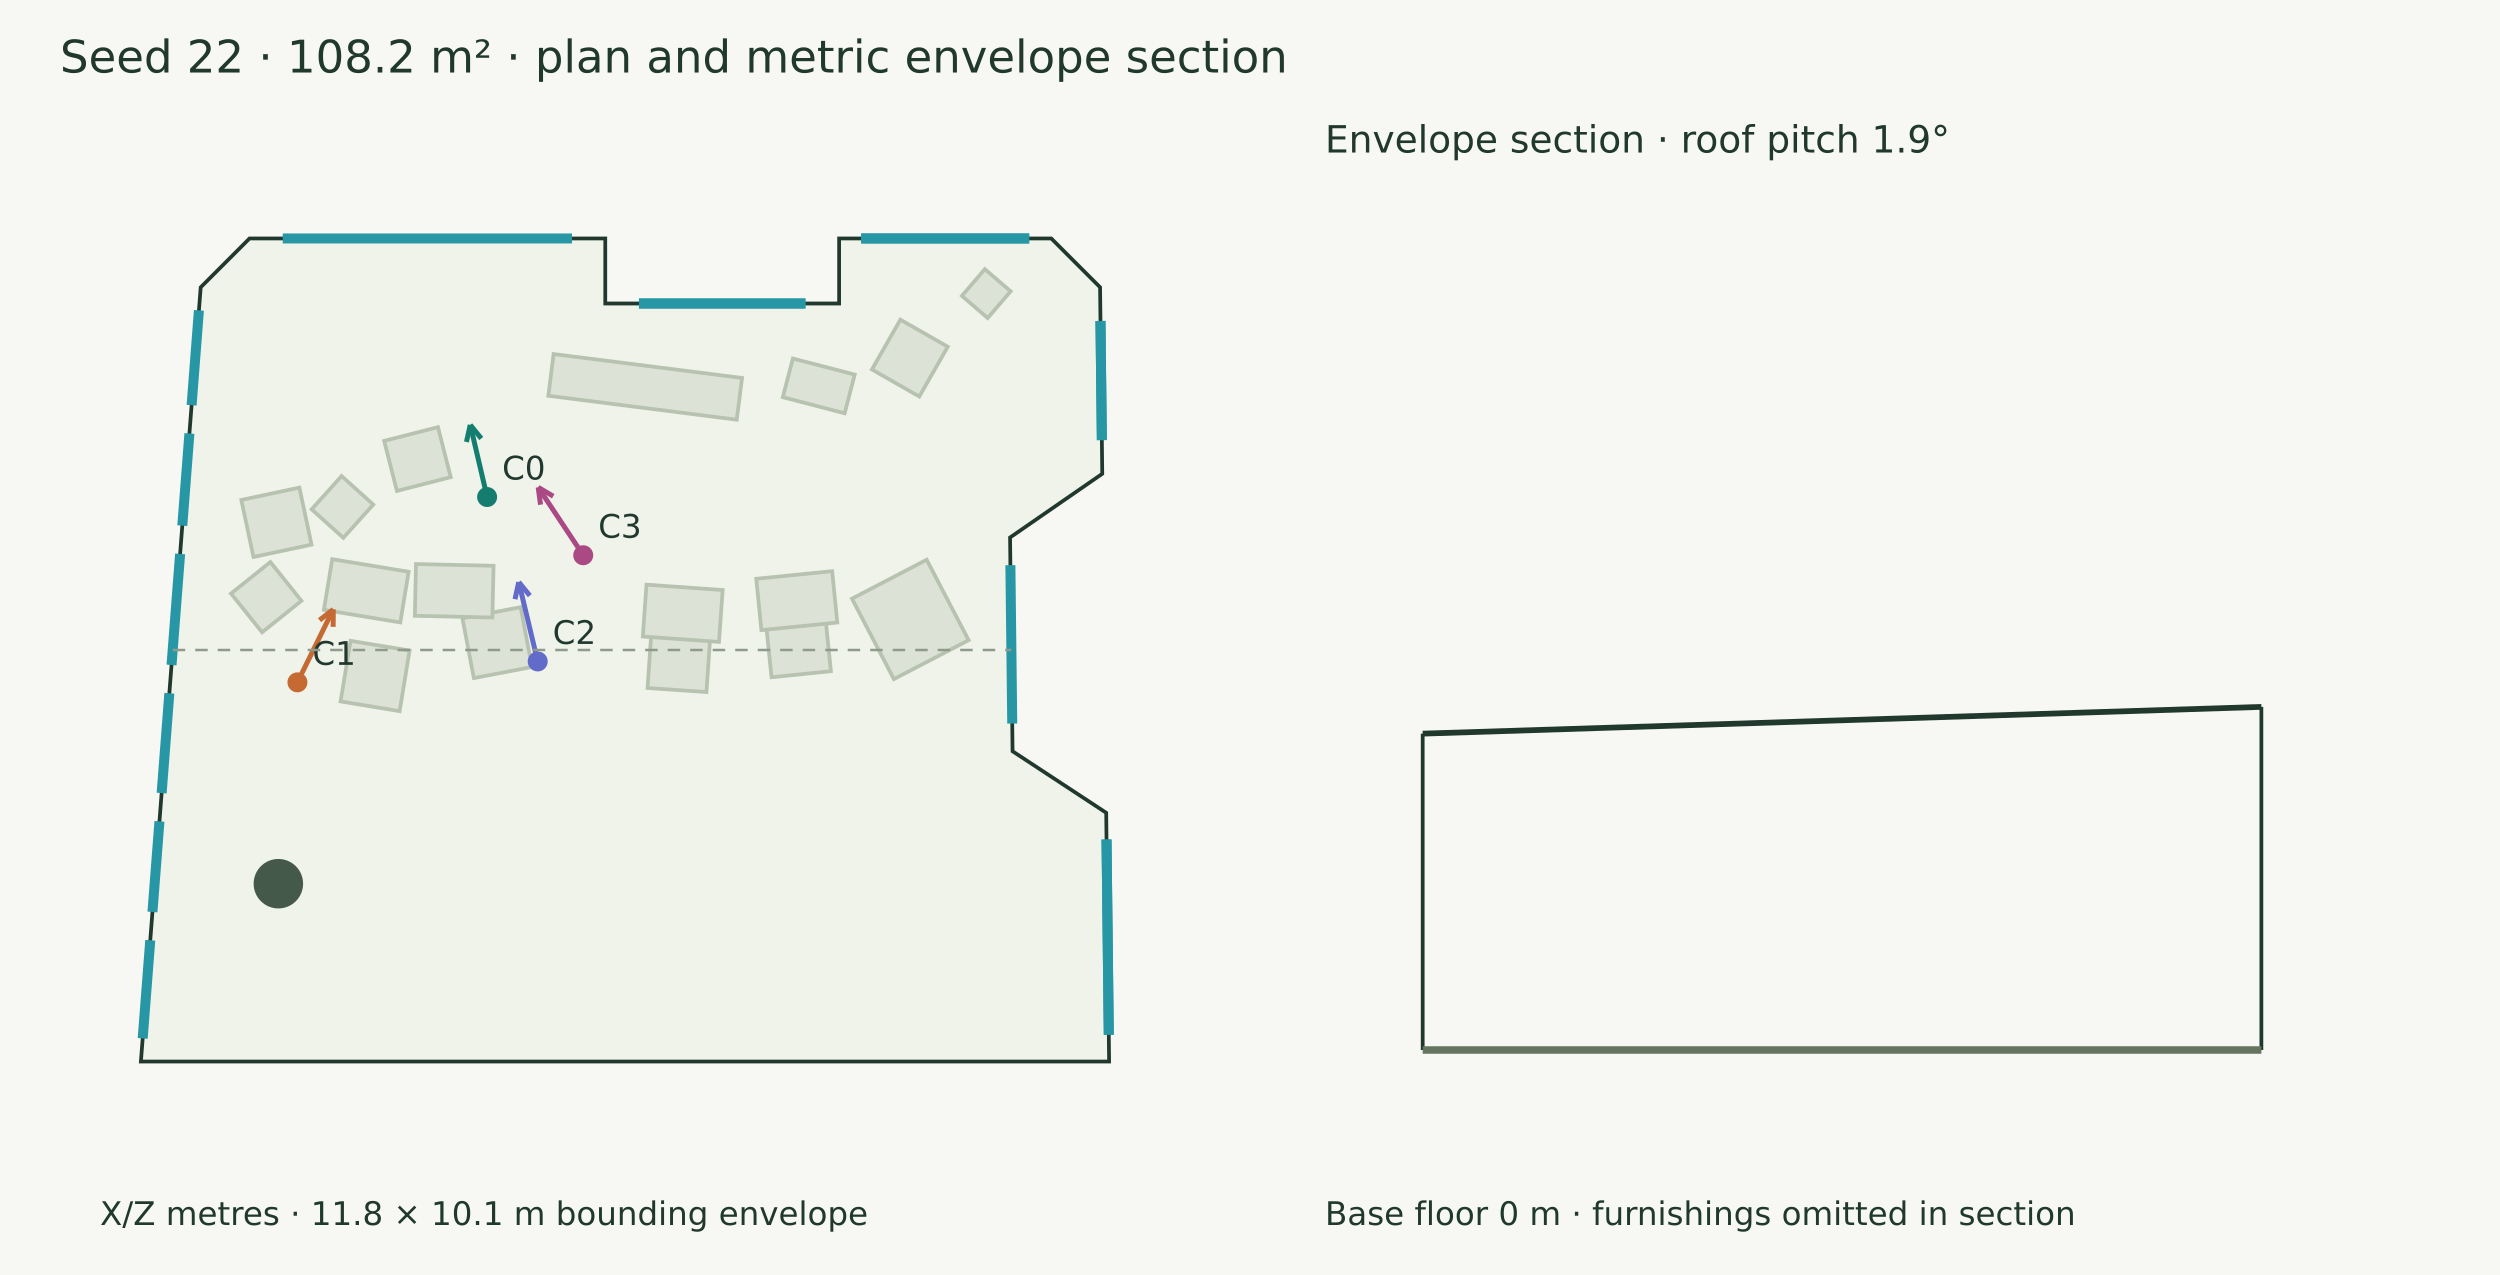
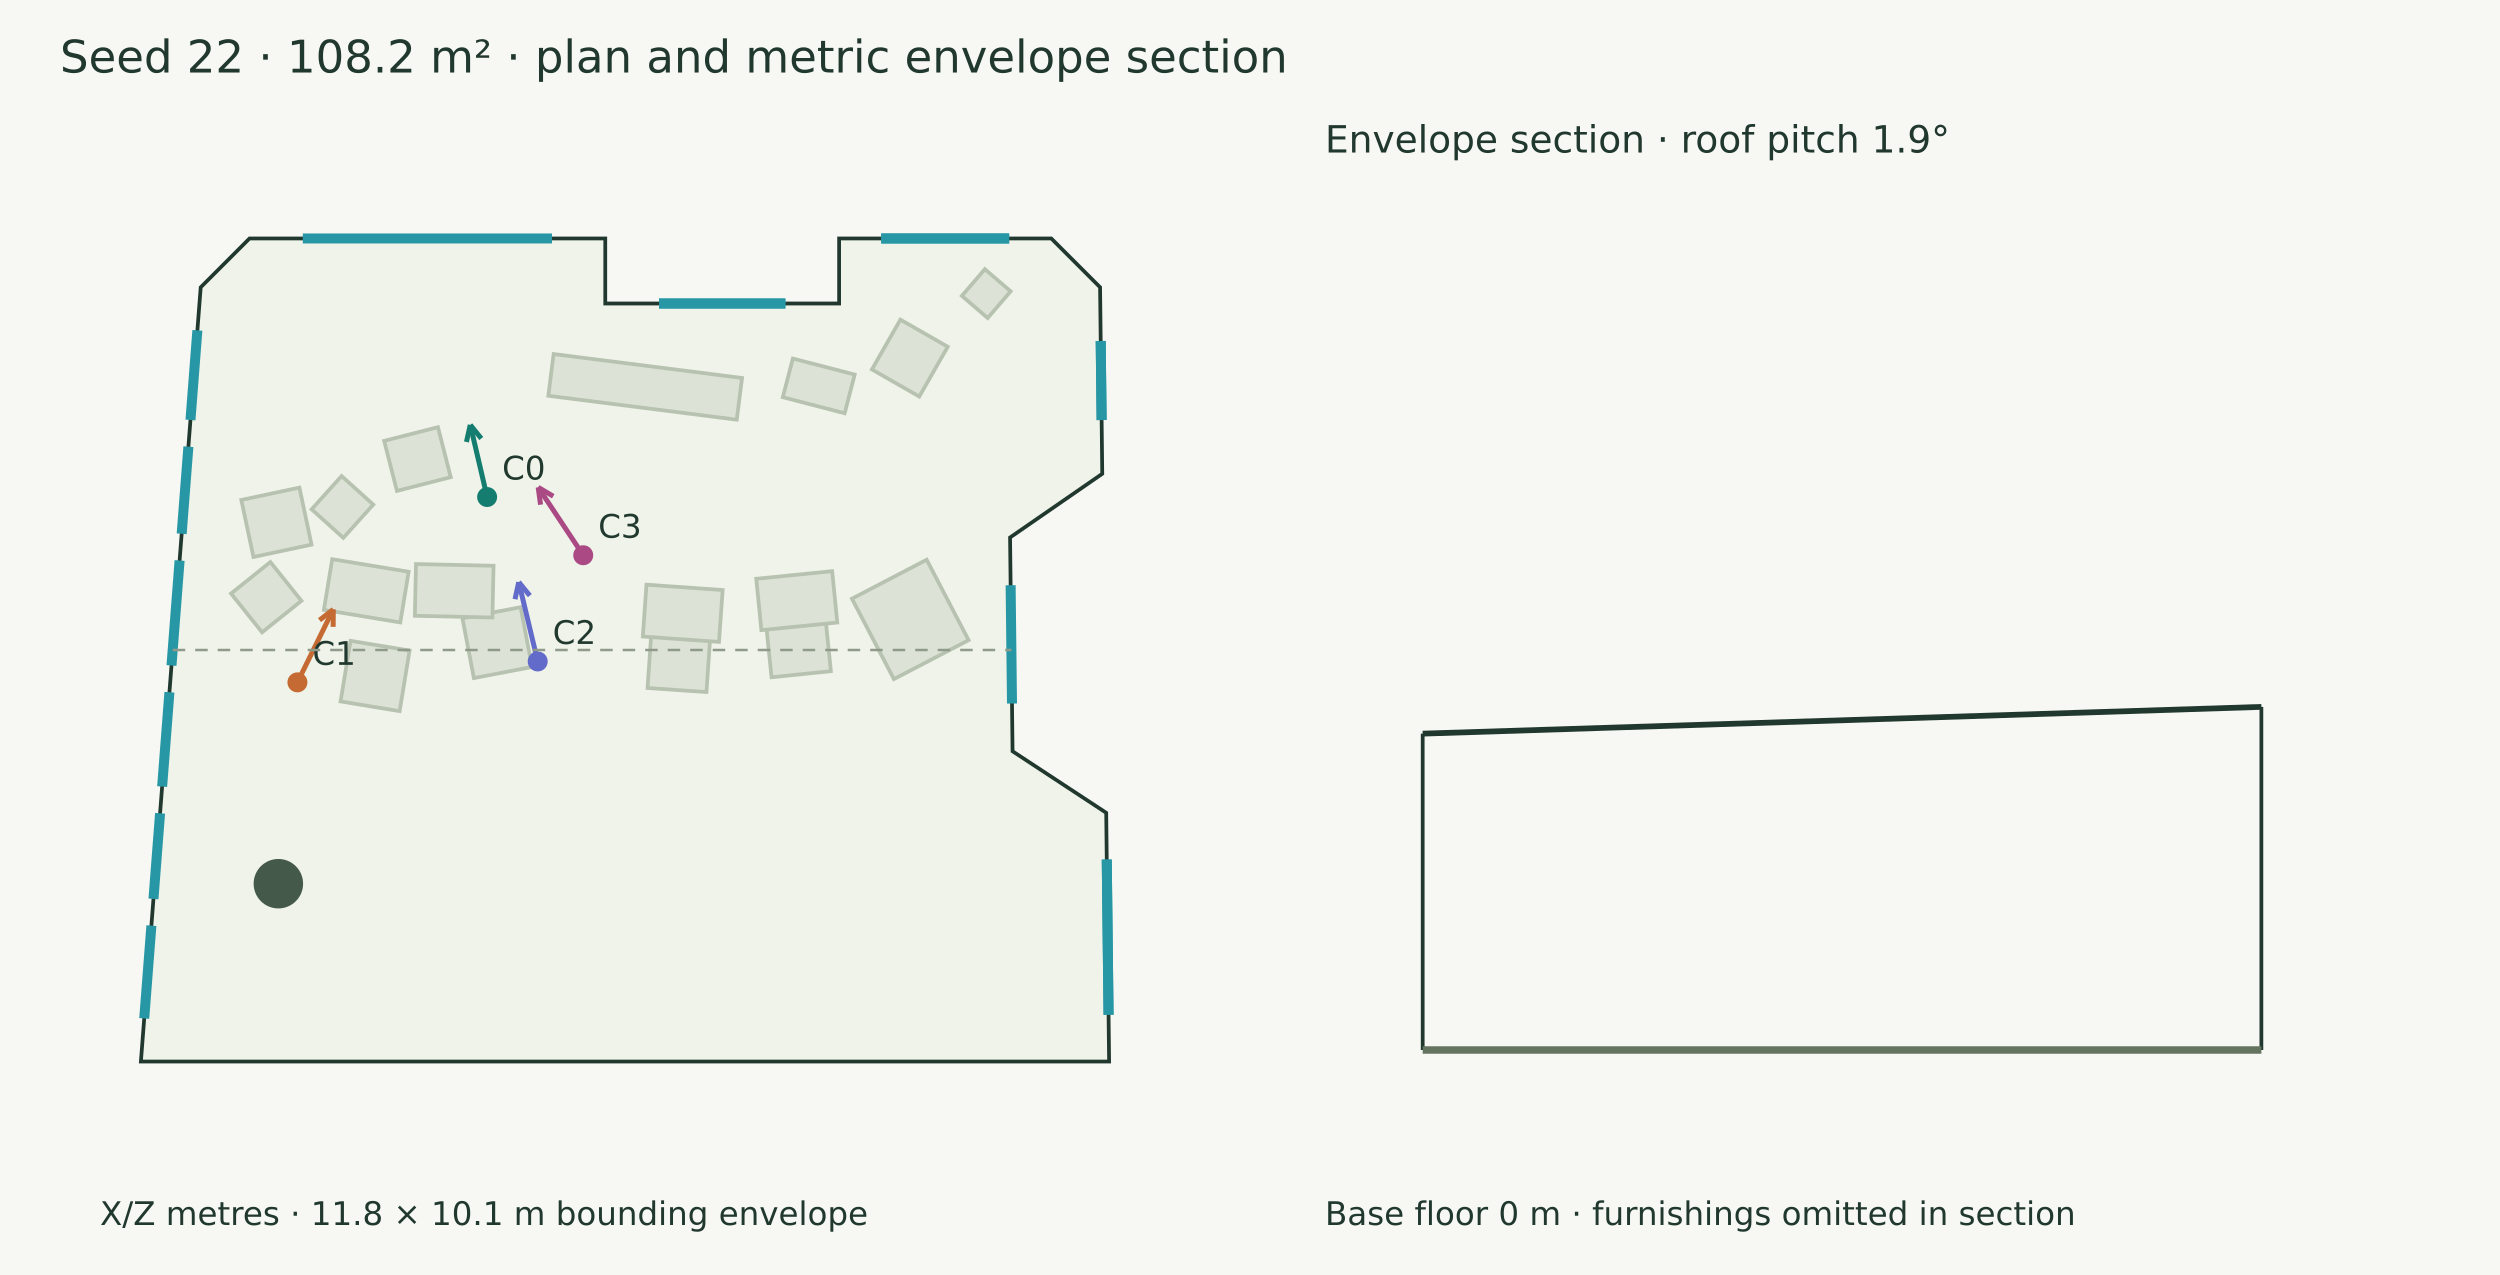
<svg xmlns="http://www.w3.org/2000/svg" width="1000" height="510" viewBox="0 0 1000 510">
  <rect width="100%" height="100%" fill="#f7f8f3" />
  <g font-family="DejaVu Sans" fill="#20382e">
    <text x="24.000" y="29.000" font-size="18">Seed 22 · 108.2 m² · plan and metric envelope section</text>
    <polygon points="99.808,95.387 242.106,95.387 242.106,121.401 335.647,121.401 335.647,95.387 420.509,95.387 440.031,114.910 440.901,189.515 404.027,214.995 405.024,300.504 442.482,325.117 443.641,424.613 56.359,424.613 80.285,114.910" fill="#eff3e9" stroke="#20382e" stroke-width="1.5" />
    <polygon points="221.450,141.627 296.815,151.196 294.696,167.882 219.331,158.313" fill="#dce3d6" stroke="#b7c2b0" stroke-width="1.5" />
    <polygon points="317.143,143.415 341.878,149.834 337.863,165.307 313.127,158.888" fill="#dce3d6" stroke="#b7c2b0" stroke-width="1.5" />
    <polygon points="184.972,247.316 208.232,242.865 212.809,266.781 189.549,271.232" fill="#dce3d6" stroke="#b7c2b0" stroke-width="1.5" />
    <polygon points="166.397,225.624 197.419,226.311 196.960,247.007 165.939,246.320" fill="#dce3d6" stroke="#b7c2b0" stroke-width="1.5" />
    <polygon points="140.215,256.342 163.832,260.226 159.847,284.458 136.230,280.574" fill="#dce3d6" stroke="#b7c2b0" stroke-width="1.5" />
    <polygon points="132.892,223.685 163.452,228.711 160.119,248.979 129.559,243.953" fill="#dce3d6" stroke="#b7c2b0" stroke-width="1.5" />
    <polygon points="260.670,251.263 284.223,252.886 282.573,276.819 259.020,275.195" fill="#dce3d6" stroke="#b7c2b0" stroke-width="1.5" />
    <polygon points="258.597,233.870 289.059,236.018 287.596,256.764 257.134,254.616" fill="#dce3d6" stroke="#b7c2b0" stroke-width="1.5" />
    <polygon points="306.150,246.928 329.895,244.487 332.359,268.459 308.615,270.900" fill="#dce3d6" stroke="#b7c2b0" stroke-width="1.5" />
    <polygon points="302.505,231.508 332.859,228.472 334.913,249.010 304.558,252.045" fill="#dce3d6" stroke="#b7c2b0" stroke-width="1.5" />
    <polygon points="370.665,223.889 387.438,256.057 357.559,271.637 340.786,239.468" fill="#dce3d6" stroke="#b7c2b0" stroke-width="1.5" />
    <polygon points="92.411,237.417 108.145,224.811 120.568,240.316 104.834,252.923" fill="#dce3d6" stroke="#b7c2b0" stroke-width="1.5" />
    <polygon points="96.530,199.979 119.760,195.037 124.612,217.847 101.383,222.789" fill="#dce3d6" stroke="#b7c2b0" stroke-width="1.5" />
    <polygon points="137.325,215.135 124.652,203.721 136.632,190.420 149.305,201.835" fill="#dce3d6" stroke="#b7c2b0" stroke-width="1.5" />
    <polygon points="153.666,176.356 175.180,170.859 180.290,190.859 158.775,196.355" fill="#dce3d6" stroke="#b7c2b0" stroke-width="1.5" />
    <polygon points="384.753,118.347 393.940,107.663 404.252,116.530 395.065,127.214" fill="#dce3d6" stroke="#b7c2b0" stroke-width="1.5" />
    <polygon points="367.705,158.620 348.767,147.789 360.160,127.869 379.098,138.700" fill="#dce3d6" stroke="#b7c2b0" stroke-width="1.5" />
    <circle cx="111.346" cy="353.482" r="9.894" fill="#45594a" />
-     <path d="M113.100,95.387 L228.813,95.387" stroke="#2797a5" stroke-width="4" fill="none" />
-     <path d="M255.579,121.401 L322.174,121.401" stroke="#2797a5" stroke-width="4" fill="none" />
-     <path d="M255.579,121.401 L322.174,121.401" stroke="#2797a5" stroke-width="4" fill="none" />
-     <path d="M344.468,95.387 L411.688,95.387" stroke="#2797a5" stroke-width="4" fill="none" />
-     <path d="M344.468,95.387 L411.688,95.387" stroke="#2797a5" stroke-width="4" fill="none" />
-     <path d="M440.188,128.381 L440.744,176.045" stroke="#2797a5" stroke-width="4" fill="none" />
-     <path d="M440.188,128.381 L440.744,176.045" stroke="#2797a5" stroke-width="4" fill="none" />
-     <path d="M404.156,226.064 L404.895,289.435" stroke="#2797a5" stroke-width="4" fill="none" />
-     <path d="M442.606,335.806 L443.517,413.924" stroke="#2797a5" stroke-width="4" fill="none" />
-     <path d="M442.606,335.806 L443.517,413.924" stroke="#2797a5" stroke-width="4" fill="none" />
-     <path d="M57.073,415.373 L60.107,376.095" stroke="#2797a5" stroke-width="4" fill="none" />
-     <path d="M60.981,364.787 L63.780,328.546" stroke="#2797a5" stroke-width="4" fill="none" />
-     <path d="M64.654,317.238 L67.739,277.310" stroke="#2797a5" stroke-width="4" fill="none" />
-     <path d="M68.612,266.002 L72.046,221.558" stroke="#2797a5" stroke-width="4" fill="none" />
-     <path d="M72.919,210.250 L75.768,173.384" stroke="#2797a5" stroke-width="4" fill="none" />
-     <path d="M76.641,162.077 L79.571,124.149" stroke="#2797a5" stroke-width="4" fill="none" />
+     <path d="M121.120,95.387 L220.793,95.387" stroke="#2797a5" stroke-width="4" fill="none" />
+     <path d="M263.599,121.401 L314.153,121.401" stroke="#2797a5" stroke-width="4" fill="none" />
+     <path d="M263.599,121.401 L314.153,121.401" stroke="#2797a5" stroke-width="4" fill="none" />
+     <path d="M352.488,95.387 L403.667,95.387" stroke="#2797a5" stroke-width="4" fill="none" />
+     <path d="M352.488,95.387 L403.667,95.387" stroke="#2797a5" stroke-width="4" fill="none" />
+     <path d="M440.282,136.400 L440.650,168.025" stroke="#2797a5" stroke-width="4" fill="none" />
+     <path d="M440.282,136.400 L440.650,168.025" stroke="#2797a5" stroke-width="4" fill="none" />
+     <path d="M404.250,234.083 L404.801,281.416" stroke="#2797a5" stroke-width="4" fill="none" />
+     <path d="M442.700,343.825 L443.423,405.904" stroke="#2797a5" stroke-width="4" fill="none" />
+     <path d="M442.700,343.825 L443.423,405.904" stroke="#2797a5" stroke-width="4" fill="none" />
+     <path d="M57.690,407.377 L60.558,370.256" stroke="#2797a5" stroke-width="4" fill="none" />
+     <path d="M61.384,359.569 L64.030,325.318" stroke="#2797a5" stroke-width="4" fill="none" />
+     <path d="M64.855,314.631 L67.771,276.895" stroke="#2797a5" stroke-width="4" fill="none" />
+     <path d="M68.596,266.209 L71.841,224.205" stroke="#2797a5" stroke-width="4" fill="none" />
+     <path d="M72.667,213.519 L75.359,178.677" stroke="#2797a5" stroke-width="4" fill="none" />
+     <path d="M76.184,167.990 L78.953,132.146" stroke="#2797a5" stroke-width="4" fill="none" />
    <path d="M194.847,198.809 L188.107,169.957" stroke="#147d70" stroke-width="2" fill="none" />
    <path d="M188.107,169.957 L192.506,175.403" stroke="#147d70" stroke-width="2" fill="none" />
    <path d="M188.107,169.957 L186.576,176.788" stroke="#147d70" stroke-width="2" fill="none" />
    <circle cx="194.847" cy="198.809" r="4" fill="#147d70" />
    <text x="200.847" y="191.809" font-size="13">C0</text>
    <path d="M118.970,272.939 L133.311,243.753" stroke="#c56a33" stroke-width="2" fill="none" />
    <path d="M133.311,243.753 L133.264,250.753" stroke="#c56a33" stroke-width="2" fill="none" />
    <path d="M133.311,243.753 L127.799,248.067" stroke="#c56a33" stroke-width="2" fill="none" />
    <circle cx="118.97" cy="272.939" r="4" fill="#c56a33" />
    <text x="124.970" y="265.939" font-size="13">C1</text>
    <path d="M215.079,264.578 L207.504,232.840" stroke="#626aca" stroke-width="2" fill="none" />
    <path d="M207.504,232.840 L211.929,238.264" stroke="#626aca" stroke-width="2" fill="none" />
    <path d="M207.504,232.840 L206.006,239.678" stroke="#626aca" stroke-width="2" fill="none" />
    <circle cx="215.079" cy="264.578" r="4" fill="#626aca" />
    <text x="221.079" y="257.578" font-size="13">C2</text>
    <path d="M233.289,222.094 L215.271,194.936" stroke="#aa4984" stroke-width="2" fill="none" />
    <path d="M215.271,194.936 L221.293,198.505" stroke="#aa4984" stroke-width="2" fill="none" />
    <path d="M215.271,194.936 L216.219,201.872" stroke="#aa4984" stroke-width="2" fill="none" />
    <circle cx="233.289" cy="222.094" r="4" fill="#aa4984" />
    <text x="239.289" y="215.094" font-size="13">C3</text>
    <text x="40.000" y="490.000" font-size="13">X/Z metres · 11.8 × 10.1 m bounding envelope</text>
    <path d="M69.076,260.000 L404.552,260.000" stroke="#909a8b" stroke-width="1" stroke-dasharray="5 4" fill="none" />
    <path d="M569.076,293.456 L904.552,282.750" stroke="#20382e" stroke-width="2.3" fill="none" />
    <path d="M569.076,420.000 L569.076,293.456" stroke="#20382e" stroke-width="1.5" fill="none" />
    <path d="M904.552,420.000 L904.552,282.750" stroke="#20382e" stroke-width="1.5" fill="none" />
    <path d="M569.076,420.000 L904.552,420.000" stroke="#65745f" stroke-width="3" fill="none" />
    <path d="M569.076,420.000 L569.076,420.000" stroke="#8d9a85" stroke-width="1" fill="none" />
    <path d="M904.552,420.000 L904.552,420.000" stroke="#8d9a85" stroke-width="1" fill="none" />
    <text x="530.000" y="61.000" font-size="15">Envelope section · roof pitch 1.9°</text>
    <text x="530.000" y="490.000" font-size="13">Base floor 0 m · furnishings omitted in section</text>
  </g>
</svg>
